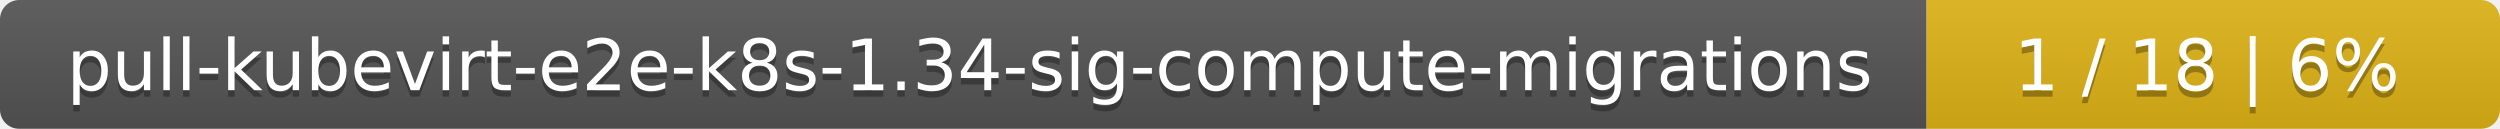
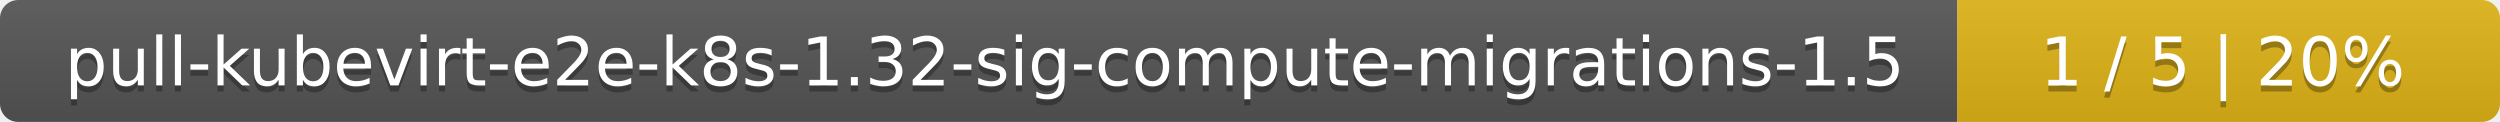
- <svg xmlns="http://www.w3.org/2000/svg" width="388" height="20">
+ <svg xmlns="http://www.w3.org/2000/svg" width="410" height="20">
  <linearGradient id="smooth" x2="0" y2="100%">
    <stop offset="0" stop-color="#bbb" stop-opacity=".1" />
    <stop offset="1" stop-opacity=".1" />
  </linearGradient>
  <mask id="round">
-     <rect width="388" height="20" rx="3" fill="#fff" />
+     <rect width="410" height="20" rx="3" fill="#fff" />
  </mask>
  <g mask="url(#round)">
-     <rect width="299" height="20" fill="#555" />
-     <rect x="299" width="89" height="20" fill="#dfb317" />
-     <rect width="388" height="20" fill="url(#smooth)" />
+     <rect width="321" height="20" fill="#555" />
+     <rect x="321" width="89" height="20" fill="#dfb317" />
+     <rect width="410" height="20" fill="url(#smooth)" />
  </g>
  <g fill="#fff" text-anchor="middle" font-family="DejaVu Sans,Verdana,Geneva,sans-serif" font-size="11">
-     <text x="150.5" y="15" fill="#010101" fill-opacity=".3">pull-kubevirt-e2e-k8s-1.34-sig-compute-migrations</text>
-     <text x="150.5" y="14">pull-kubevirt-e2e-k8s-1.34-sig-compute-migrations</text>
-     <text x="342.5" y="15" fill="#010101" fill-opacity=".3">1 / 18    |    6%</text>
-     <text x="342.5" y="14">1 / 18    |    6%</text>
+     <text x="161.5" y="15" fill="#010101" fill-opacity=".3">pull-kubevirt-e2e-k8s-1.32-sig-compute-migrations-1.5</text>
+     <text x="161.5" y="14">pull-kubevirt-e2e-k8s-1.32-sig-compute-migrations-1.5</text>
+     <text x="364.5" y="15" fill="#010101" fill-opacity=".3">1 / 5    |    20%</text>
+     <text x="364.5" y="14">1 / 5    |    20%</text>
  </g>
</svg>
